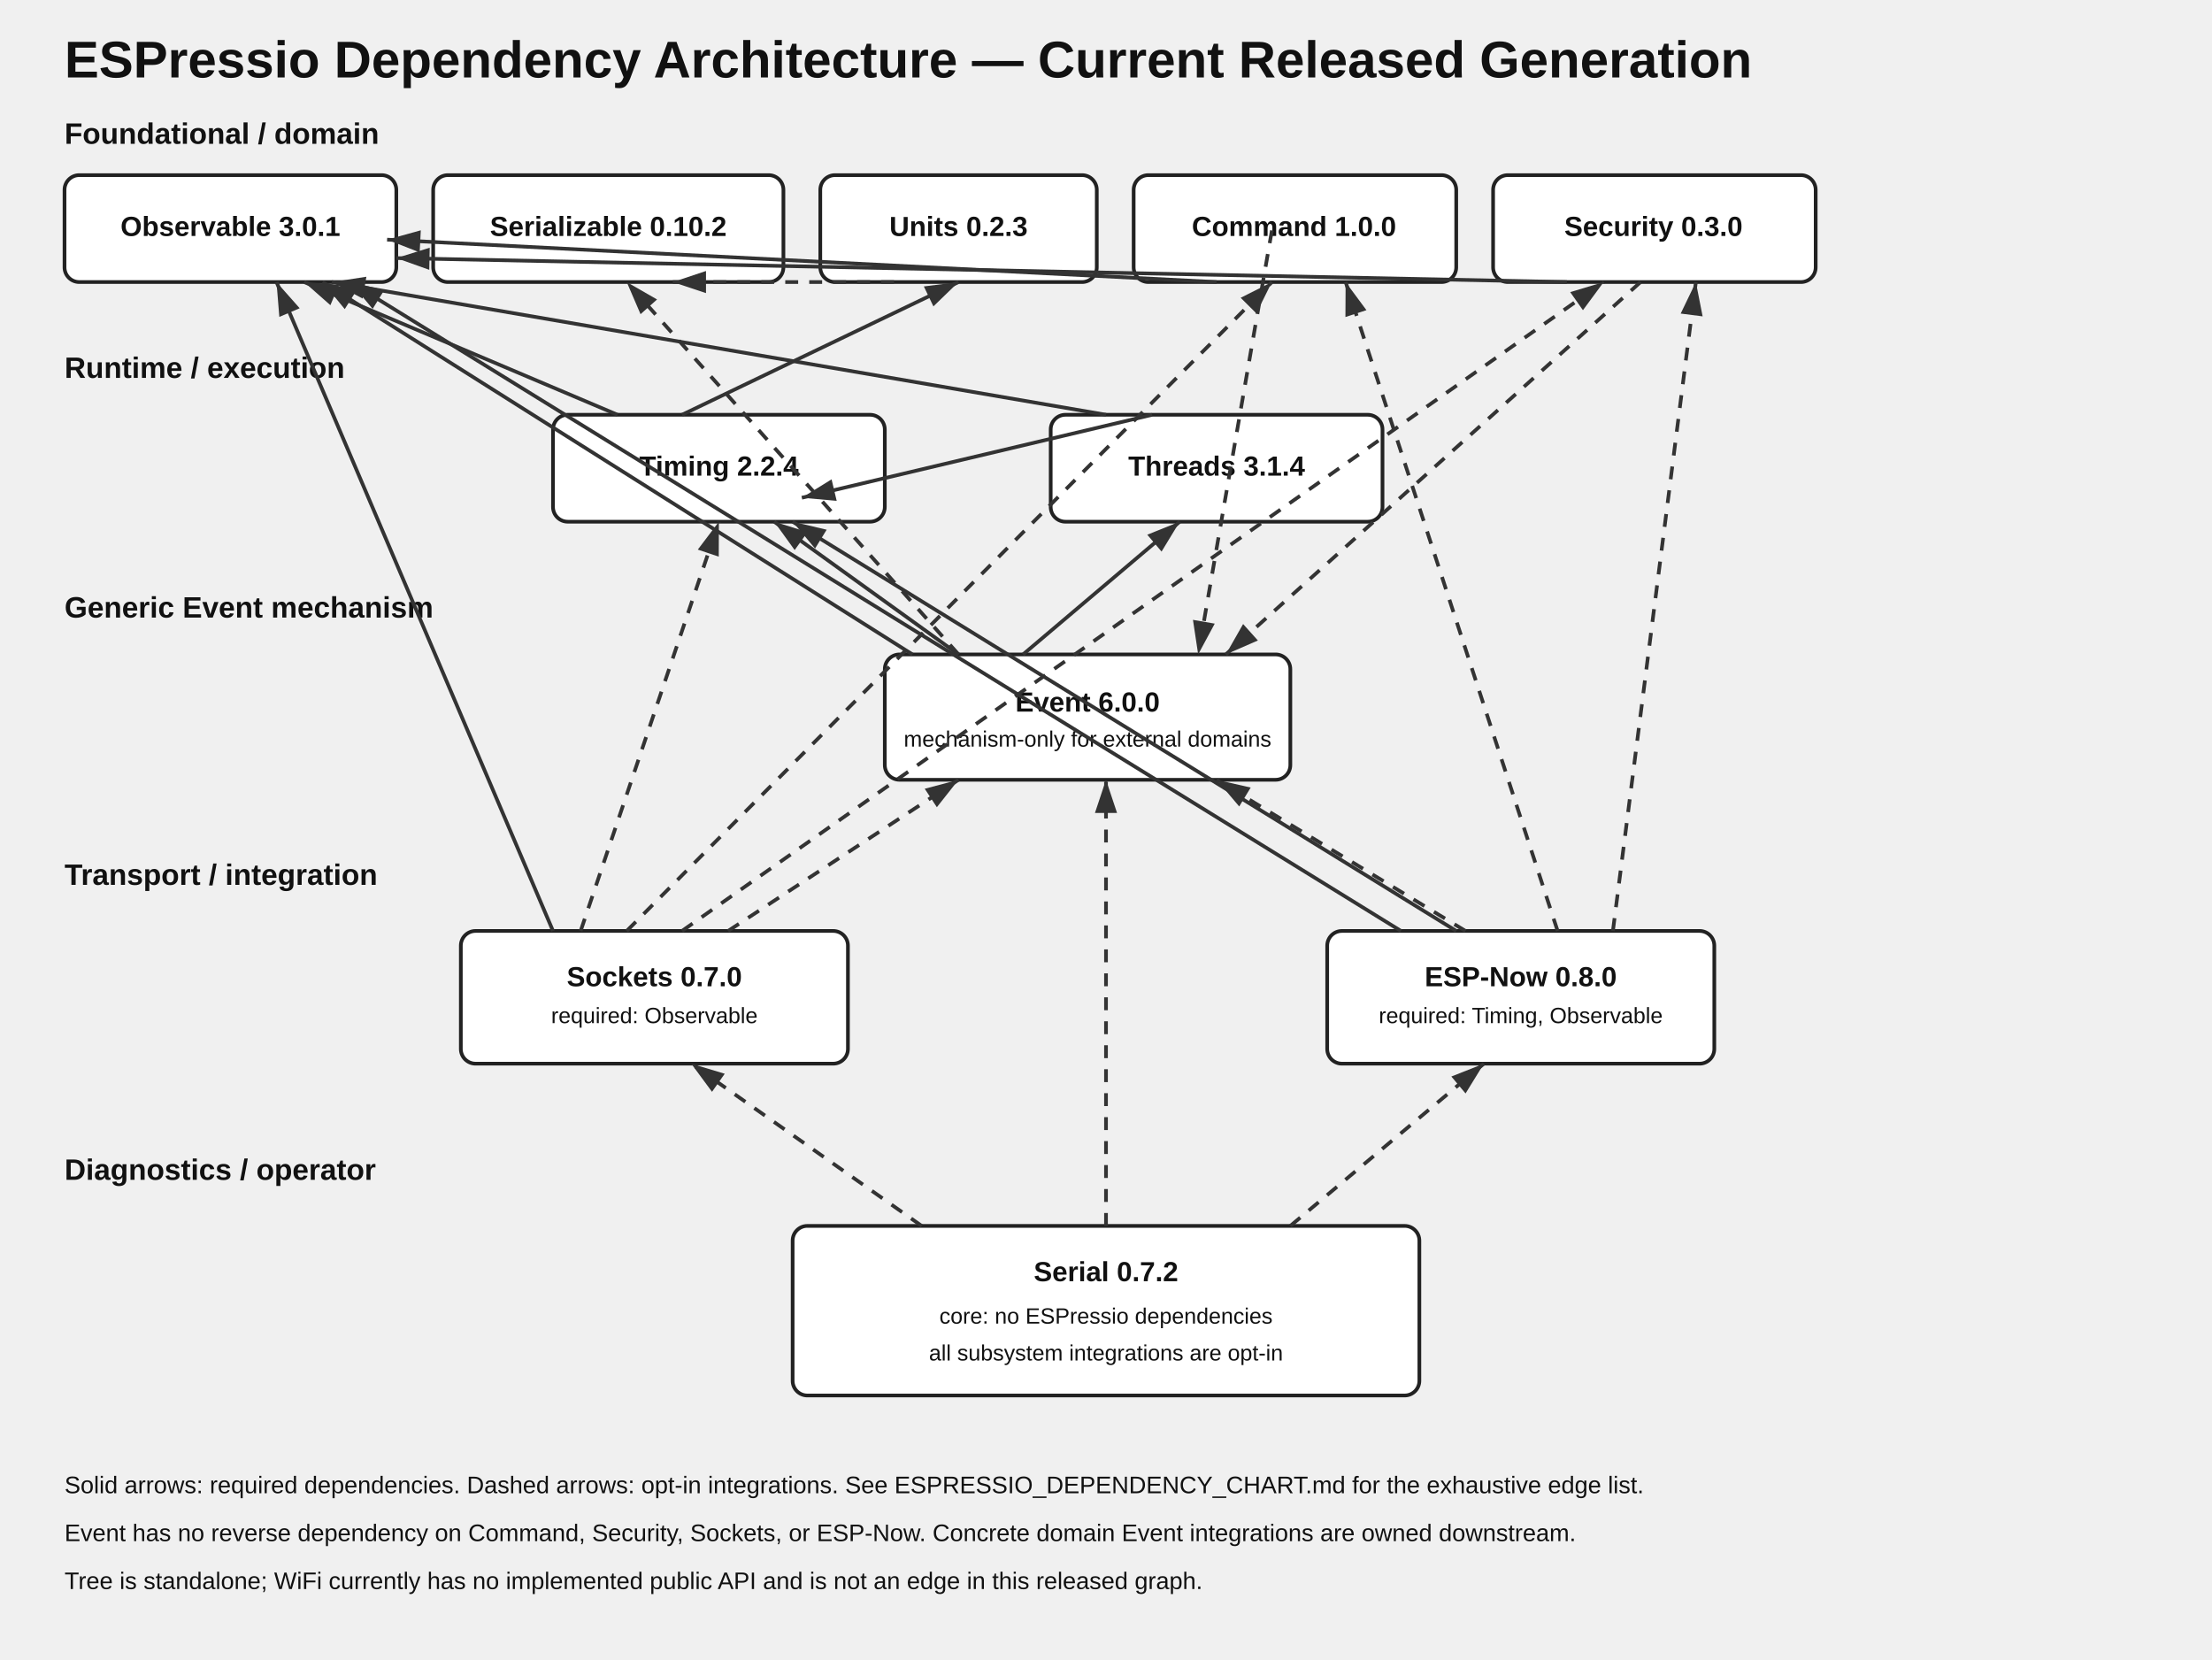
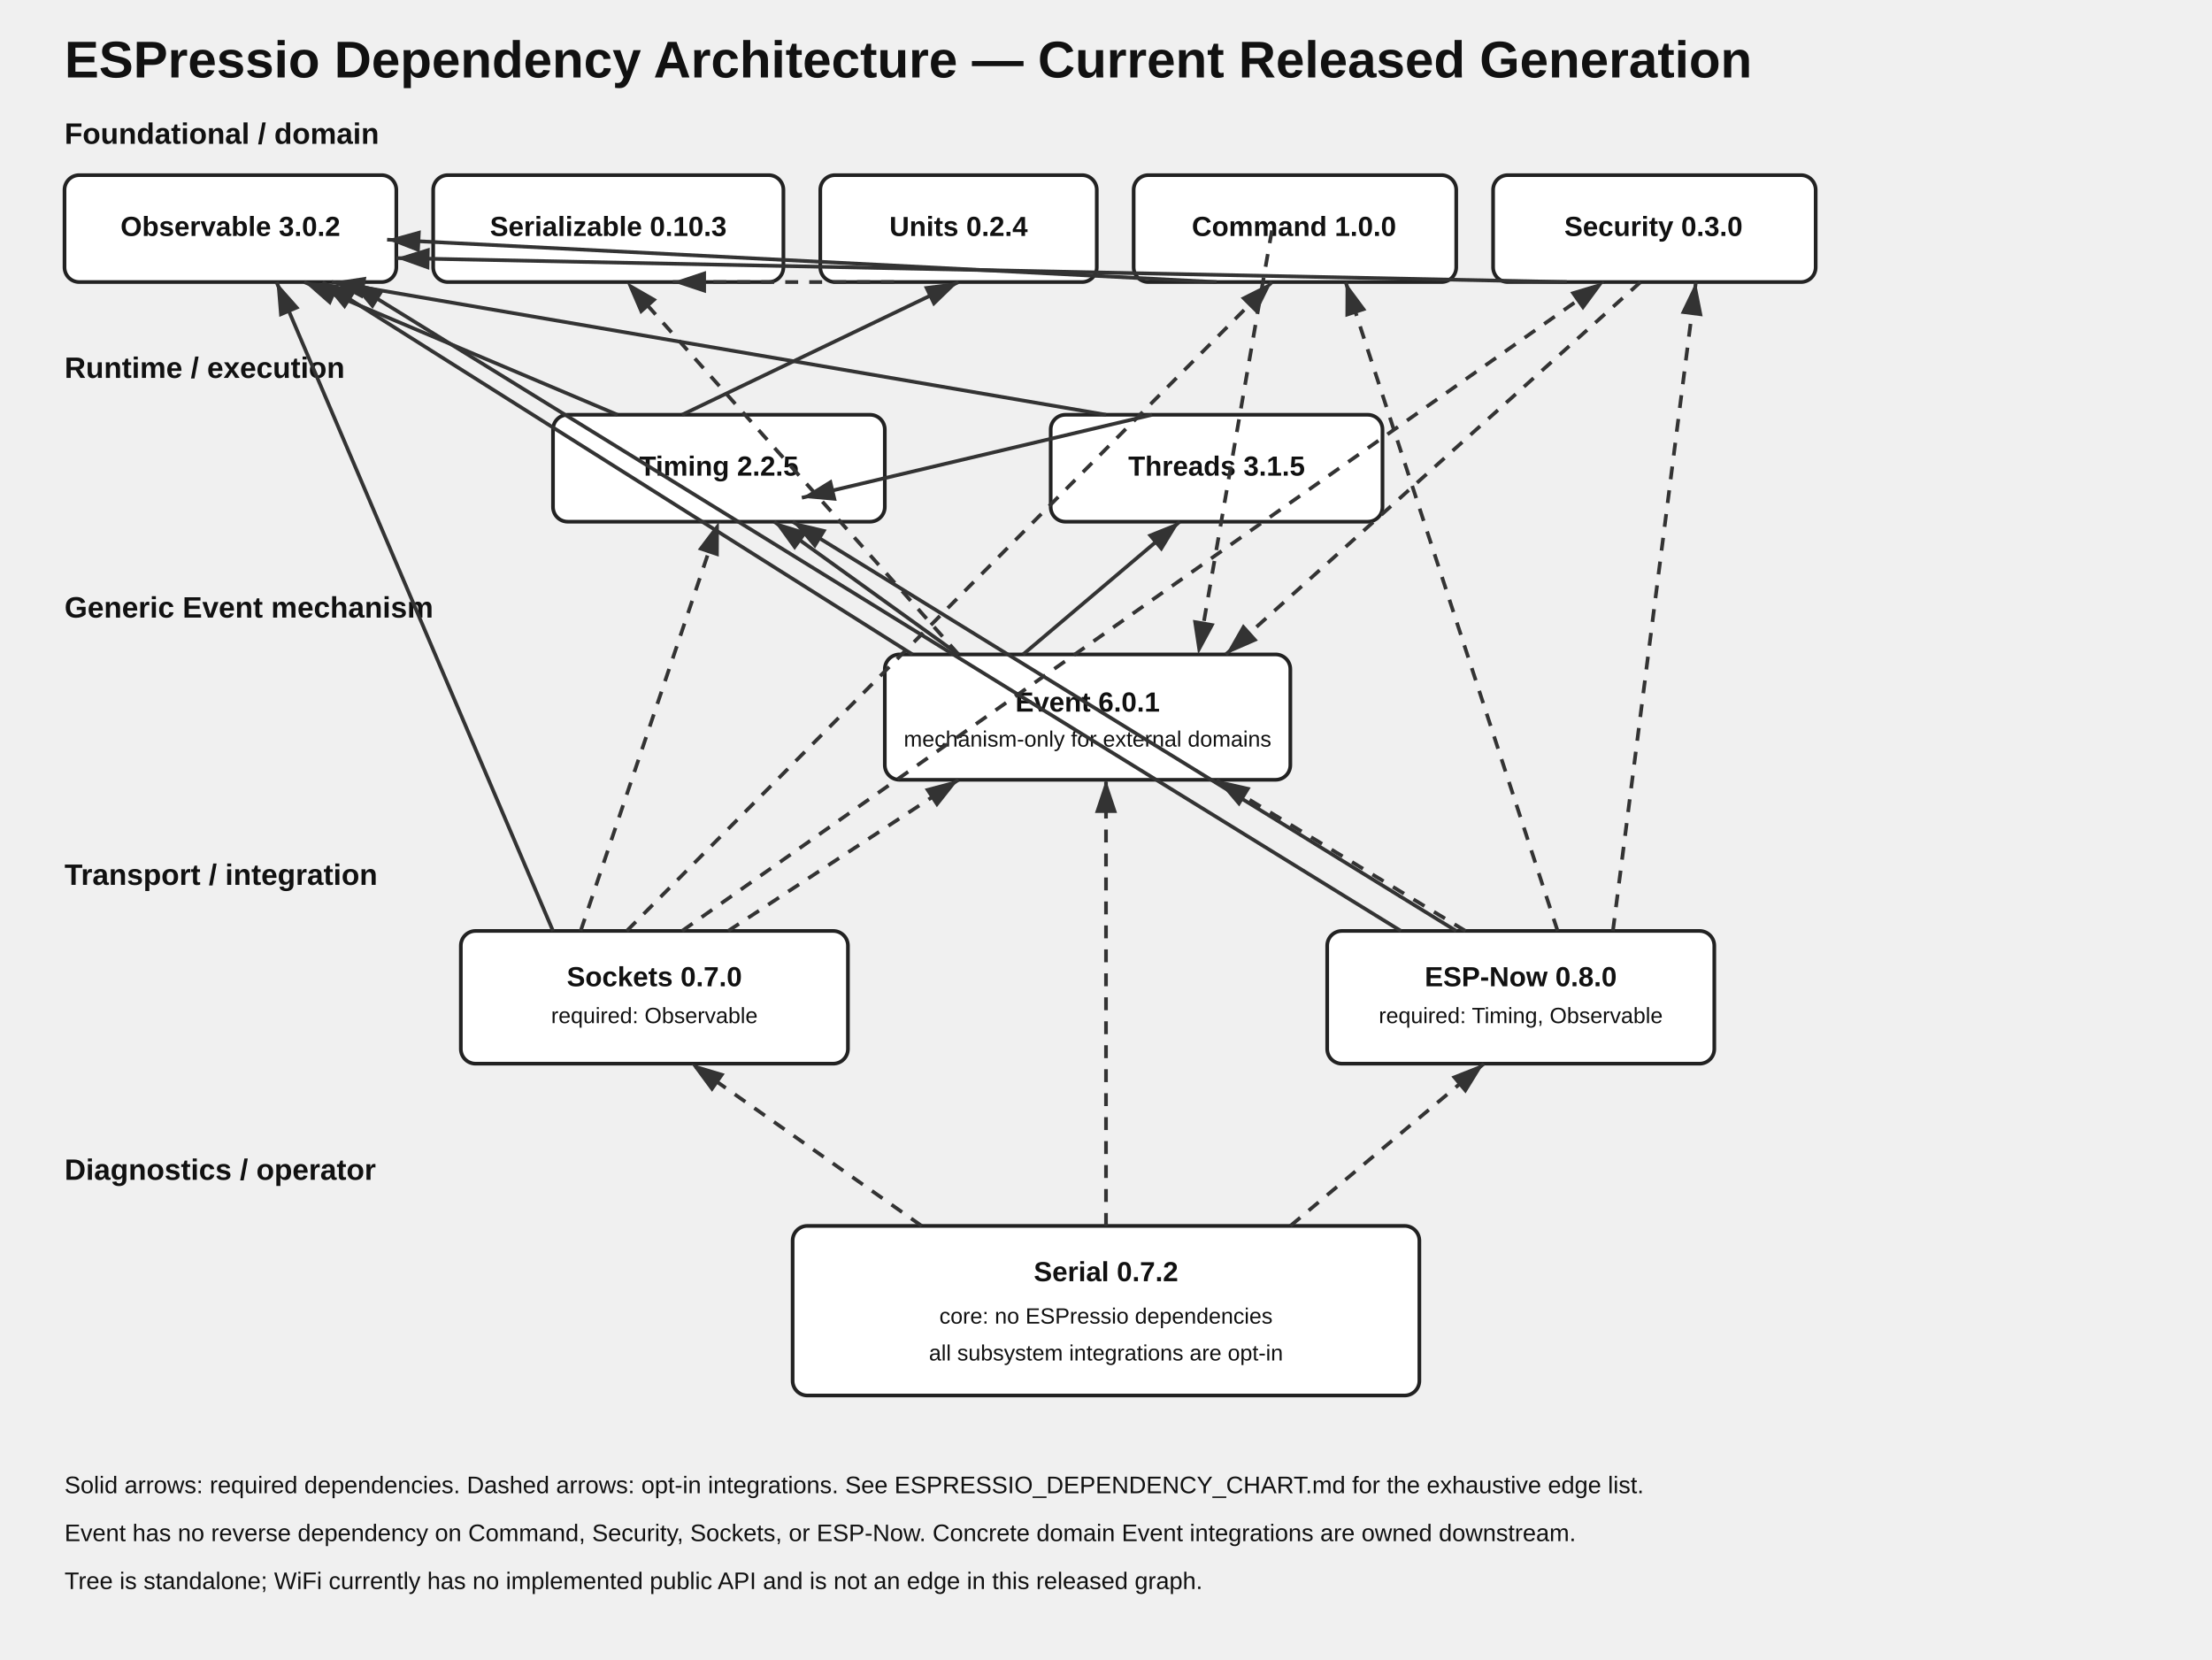
<svg xmlns="http://www.w3.org/2000/svg" width="1200" height="900" viewBox="0 0 1200 900">
  <style>text{font-family:Arial,sans-serif;fill:#111}.title{font-size:28px;font-weight:700}.section{font-size:16px;font-weight:700}.node{fill:#fff;stroke:#222;stroke-width:2}.label{font-size:15px;font-weight:600;text-anchor:middle}.small{font-size:12px;text-anchor:middle}.note{font-size:13px}.edge{stroke:#333;stroke-width:2;fill:none;marker-end:url(#arrow)}.optional{stroke-dasharray:7 6}</style>
  <defs>
    <marker id="arrow" markerWidth="10" markerHeight="10" refX="9" refY="3" orient="auto">
      <path d="M0,0 L0,6 L9,3 z" fill="#333" />
    </marker>
  </defs>
  <text class="title" x="35" y="42">ESPressio Dependency Architecture — Current Released Generation</text>
  <text class="section" x="35" y="78">Foundational / domain</text>
  <rect class="node" x="35" y="95" width="180" height="58" rx="8" />
-   <text class="label" x="125" y="128">Observable 3.0.1</text>
+   <text class="label" x="125" y="128">Observable 3.0.2</text>
  <rect class="node" x="235" y="95" width="190" height="58" rx="8" />
-   <text class="label" x="330" y="128">Serializable 0.10.2</text>
+   <text class="label" x="330" y="128">Serializable 0.10.3</text>
  <rect class="node" x="445" y="95" width="150" height="58" rx="8" />
-   <text class="label" x="520" y="128">Units 0.2.3</text>
+   <text class="label" x="520" y="128">Units 0.2.4</text>
  <rect class="node" x="615" y="95" width="175" height="58" rx="8" />
  <text class="label" x="702" y="128">Command 1.0.0</text>
  <rect class="node" x="810" y="95" width="175" height="58" rx="8" />
  <text class="label" x="897" y="128">Security 0.3.0</text>
  <path class="edge optional" d="M485 153 L365 153" />
  <path class="edge" d="M660 153 L210 130" />
  <path class="edge" d="M850 153 L215 140" />
  <text class="section" x="35" y="205">Runtime / execution</text>
  <rect class="node" x="300" y="225" width="180" height="58" rx="8" />
-   <text class="label" x="390" y="258">Timing 2.2.4</text>
+   <text class="label" x="390" y="258">Timing 2.2.5</text>
  <rect class="node" x="570" y="225" width="180" height="58" rx="8" />
-   <text class="label" x="660" y="258">Threads 3.1.4</text>
+   <text class="label" x="660" y="258">Threads 3.1.5</text>
  <path class="edge" d="M370 225 L520 153" />
  <path class="edge" d="M335 225 L165 153" />
  <path class="edge" d="M625 225 L435 270" />
  <path class="edge" d="M600 225 L180 153" />
  <text class="section" x="35" y="335">Generic Event mechanism</text>
  <rect class="node" x="480" y="355" width="220" height="68" rx="8" />
-   <text class="label" x="590" y="386">Event 6.0.0</text>
+   <text class="label" x="590" y="386">Event 6.0.1</text>
  <text class="small" x="590" y="405">mechanism-only for external domains</text>
  <path class="edge" d="M555 355 L640 283" />
  <path class="edge" d="M520 355 L420 283" />
  <path class="edge" d="M495 355 L175 153" />
  <path class="edge optional" d="M520 355 L340 153" />
  <path class="edge optional" d="M690 125 L650 355" />
  <path class="edge optional" d="M890 153 L665 355" />
  <text class="section" x="35" y="480">Transport / integration</text>
  <rect class="node" x="250" y="505" width="210" height="72" rx="8" />
  <text class="label" x="355" y="535">Sockets 0.7.0</text>
  <text class="small" x="355" y="555">required: Observable</text>
  <rect class="node" x="720" y="505" width="210" height="72" rx="8" />
  <text class="label" x="825" y="535">ESP-Now 0.8.0</text>
  <text class="small" x="825" y="555">required: Timing, Observable</text>
  <path class="edge" d="M300 505 L150 153" />
  <path class="edge optional" d="M395 505 L520 423" />
  <path class="edge optional" d="M340 505 L690 153" />
  <path class="edge optional" d="M370 505 L870 153" />
  <path class="edge optional" d="M315 505 L390 283" />
  <path class="edge" d="M790 505 L430 283" />
  <path class="edge" d="M760 505 L190 153" />
  <path class="edge optional" d="M795 505 L660 423" />
  <path class="edge optional" d="M845 505 L730 153" />
  <path class="edge optional" d="M875 505 L920 153" />
  <text class="section" x="35" y="640">Diagnostics / operator</text>
  <rect class="node" x="430" y="665" width="340" height="92" rx="8" />
  <text class="label" x="600" y="695">Serial 0.7.2</text>
  <text class="small" x="600" y="718">core: no ESPressio dependencies</text>
  <text class="small" x="600" y="738">all subsystem integrations are opt-in</text>
  <path class="edge optional" d="M500 665 L375 577" />
  <path class="edge optional" d="M700 665 L805 577" />
  <path class="edge optional" d="M600 665 L600 423" />
  <text class="note" x="35" y="810">Solid arrows: required dependencies. Dashed arrows: opt-in integrations. See ESPRESSIO_DEPENDENCY_CHART.md for the exhaustive edge list.</text>
  <text class="note" x="35" y="836">Event has no reverse dependency on Command, Security, Sockets, or ESP-Now. Concrete domain Event integrations are owned downstream.</text>
  <text class="note" x="35" y="862">Tree is standalone; WiFi currently has no implemented public API and is not an edge in this released graph.</text>
</svg>
